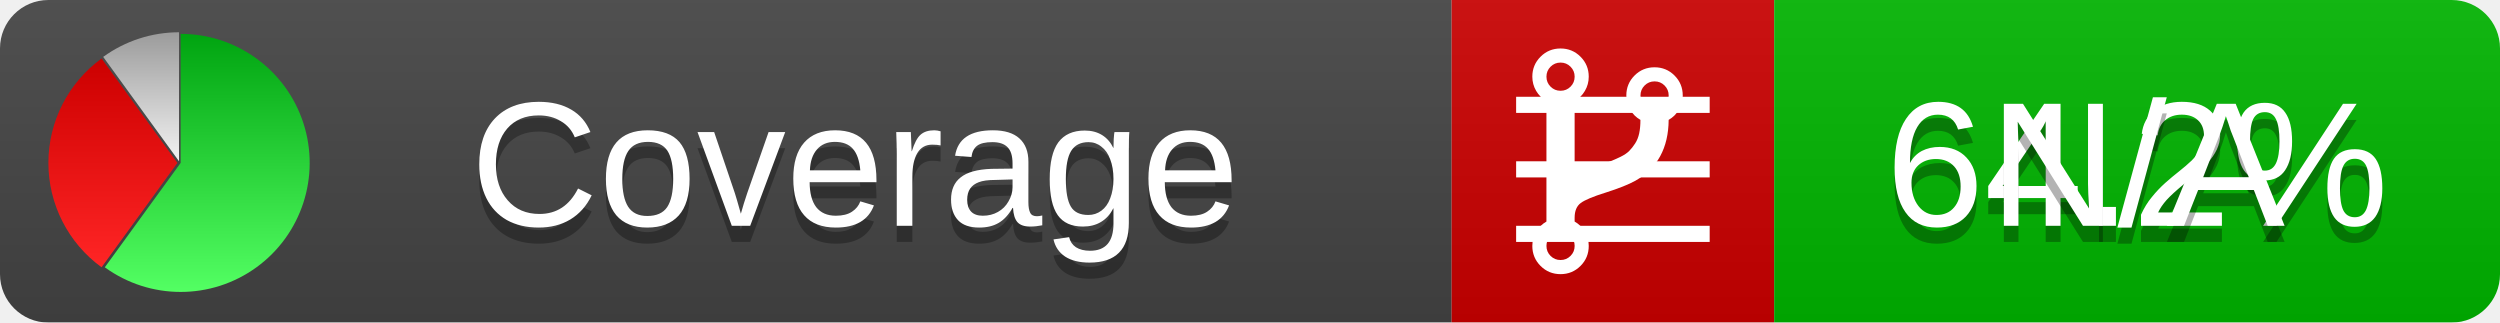
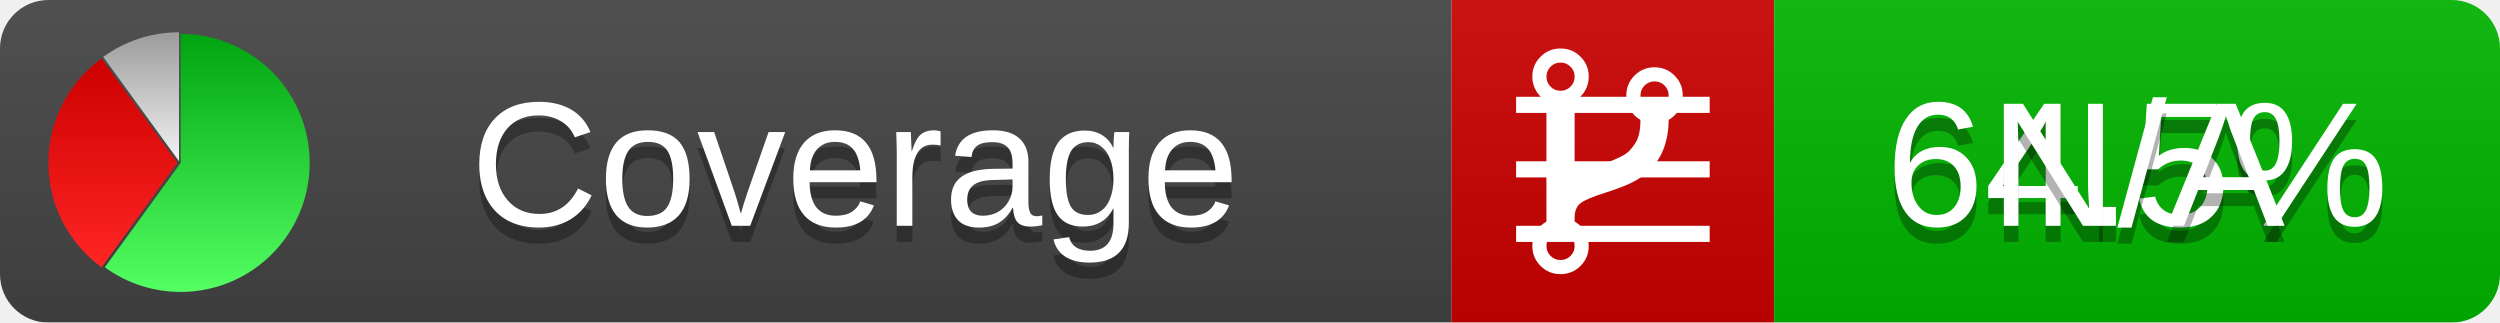
<svg xmlns="http://www.w3.org/2000/svg" xmlns:xlink="http://www.w3.org/1999/xlink" width="155" height="20">
  <style type="text/css">
          
            @keyframes fadeout {
              0 % { visibility: visible; opacity: 1; }
              40% { visibility: visible; opacity: 1; }
              50% { visibility: hidden; opacity: 0; }
              90% { visibility: hidden; opacity: 0; }
              100% { visibility: visible; opacity: 1; }
            }
            @keyframes fadein {
              0% { visibility: hidden; opacity: 0; }
              40% { visibility: hidden; opacity: 0; }
              50% { visibility: visible; opacity: 1; }
              90% { visibility: visible; opacity: 1; }
              100% { visibility: hidden; opacity: 0; }
            }
            .linecoverage {
                animation-duration: 10s;
                animation-name: fadeout;
                animation-iteration-count: infinite;
            }
            .branchcoverage {
                animation-duration: 10s;
                animation-name: fadein;
                animation-iteration-count: infinite;
            }
          
    </style>
  <defs>
    <linearGradient id="gradient" x2="0" y2="100%">
      <stop offset="0" stop-color="#bbb" stop-opacity=".1" />
      <stop offset="1" stop-opacity=".1" />
    </linearGradient>
    <linearGradient id="green" x2="0" y2="100%">
      <stop offset="0" stop-color="#00A410" />
      <stop offset="1" stop-color="#53FF63" />
    </linearGradient>
    <linearGradient id="red" x2="0" y2="100%">
      <stop offset="0" stop-color="#C00" />
      <stop offset="1" stop-color="#FF2525" />
    </linearGradient>
    <linearGradient id="gray" x2="0" y2="100%">
      <stop offset="0" stop-color="#9B9B9B" />
      <stop offset="1" stop-color="#F3F3F3" />
    </linearGradient>
    <mask id="mask">
      <rect width="155" height="20" rx="3" fill="#fff" />
    </mask>
    <g id="icon">
      <path style="fill:url(#green);" d="M205,202.5 l0,-200 a200,200 0 1,1 -117.558,361.803 z" />
      <path style="fill:url(#red);" d="M200,202.5 l-117.558,161.803 a200,200 0 0,1 0,-323.607 z" />
      <path style="fill:url(#gray);" d="M202.5,200 l-117.558,-161.803 a200,200 0 0,1 117.558,-38.196 z" />
    </g>
  </defs>
  <g mask="url(#mask)">
    <rect x="0" y="0" width="90" height="20" fill="#444" />
    <rect x="90" y="0" width="20" height="20" fill="#c00" />
    <rect x="110" y="0" width="45" height="20" fill="#00B600" />
    <rect x="0" y="0" width="155" height="20" fill="url(#gradient)" />
  </g>
  <g>
    <path class="linecoverage" stroke="#fff" d="M94 6.5 h12 M94 10.5 h12 M94 14.5 h12" />
    <path class="branchcoverage" fill="#fff" d="m 97.628,15.247 q 0,-0.364 -0.255,-0.619 -0.255,-0.255 -0.619,-0.255 -0.364,0 -0.619,0.255 -0.255,0.255 -0.255,0.619 0,0.364 0.255,0.619 0.255,0.255 0.619,0.255 0.364,0 0.619,-0.255 0.255,-0.255 0.255,-0.619 z m 0,-10.493 q 0,-0.364 -0.255,-0.619 -0.255,-0.255 -0.619,-0.255 -0.364,0 -0.619,0.255 -0.255,0.255 -0.255,0.619 0,0.364 0.255,0.619 0.255,0.255 0.619,0.255 0.364,0 0.619,-0.255 0.255,-0.255 0.255,-0.619 z m 5.83,1.166 q 0,-0.364 -0.255,-0.619 -0.255,-0.255 -0.619,-0.255 -0.364,0 -0.619,0.255 -0.255,0.255 -0.255,0.619 0,0.364 0.255,0.619 0.255,0.255 0.619,0.255 0.364,0 0.619,-0.255 0.255,-0.255 0.255,-0.619 z m 0.874,0 q 0,0.474 -0.237,0.879 -0.237,0.405 -0.638,0.633 -0.018,2.614 -2.059,3.771 -0.619,0.346 -1.849,0.738 -1.166,0.364 -1.544,0.647 -0.378,0.282 -0.378,0.911 l 0,0.237 q 0.401,0.228 0.638,0.633 0.237,0.405 0.237,0.879 0,0.729 -0.51,1.239 -0.51,0.51 -1.239,0.51 -0.729,0 -1.239,-0.51 -0.51,-0.51 -0.51,-1.239 0,-0.474 0.237,-0.879 0.237,-0.405 0.638,-0.633 l 0,-7.469 q -0.401,-0.228 -0.638,-0.633 -0.237,-0.405 -0.237,-0.879 0,-0.729 0.51,-1.239 0.51,-0.51 1.239,-0.51 0.729,0 1.239,0.51 0.51,0.51 0.51,1.239 0,0.474 -0.237,0.879 -0.237,0.405 -0.638,0.633 l 0,4.527 q 0.492,-0.237 1.403,-0.519 0.501,-0.155 0.797,-0.269 0.296,-0.114 0.642,-0.282 0.346,-0.169 0.537,-0.36 0.191,-0.191 0.369,-0.465 0.178,-0.273 0.255,-0.633 0.077,-0.36 0.077,-0.833 -0.401,-0.228 -0.638,-0.633 -0.237,-0.405 -0.237,-0.879 0,-0.729 0.51,-1.239 0.51,-0.51 1.239,-0.51 0.729,0 1.239,0.51 0.51,0.51 0.51,1.239 z" />
  </g>
  <g fill="#fff" text-anchor="middle" font-family="Verdana,Arial,Geneva,sans-serif" font-size="11">
    <a xlink:href="https://github.com/danielpalme/ReportGenerator" target="_top">
      <use xlink:href="#icon" transform="translate(3,2) scale(.04)" />
    </a>
    <text x="53" y="15" fill="#010101" fill-opacity=".3">Coverage</text>
    <text x="53" y="14" fill="#fff">Coverage</text>
-     <text class="linecoverage" x="132.5" y="15" fill="#010101" fill-opacity=".3">64.2%</text>
-     <text class="linecoverage" x="132.5" y="14">64.2%</text>
+     <text class="linecoverage" x="132.5" y="15" fill="#010101" fill-opacity=".3">64.5%</text>
+     <text class="linecoverage" x="132.5" y="14">64.5%</text>
    <text class="branchcoverage" x="132.5" y="15" fill="#010101" fill-opacity=".3">N/A</text>
    <text class="branchcoverage" x="132.5" y="14">N/A</text>
  </g>
  <g>
    <rect class="linecoverage" x="90" y="0" width="65" height="20" fill-opacity="0" />
    <rect class="branchcoverage" x="90" y="0" width="65" height="20" fill-opacity="0" />
  </g>
</svg>
